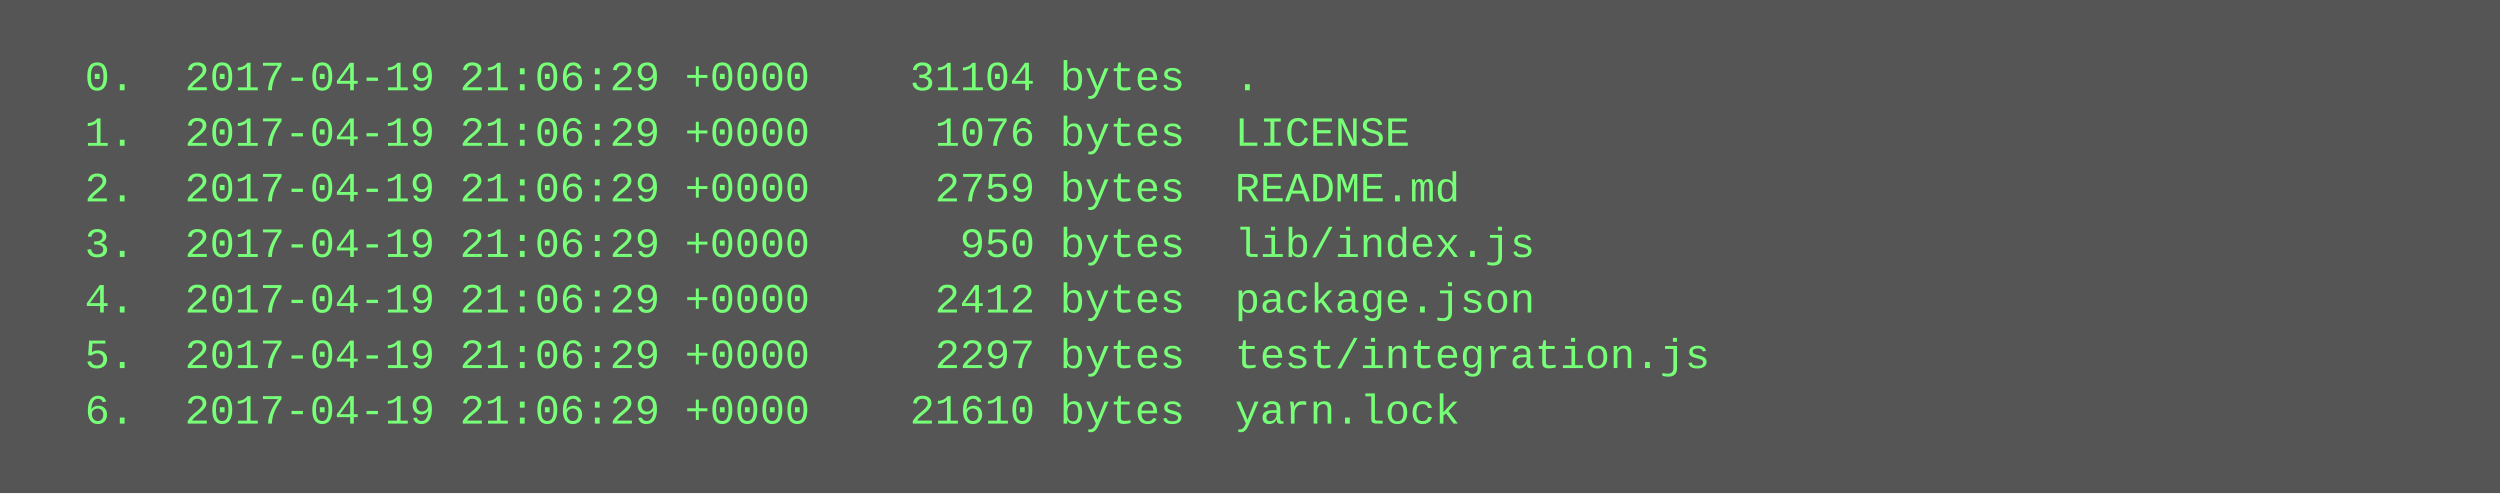
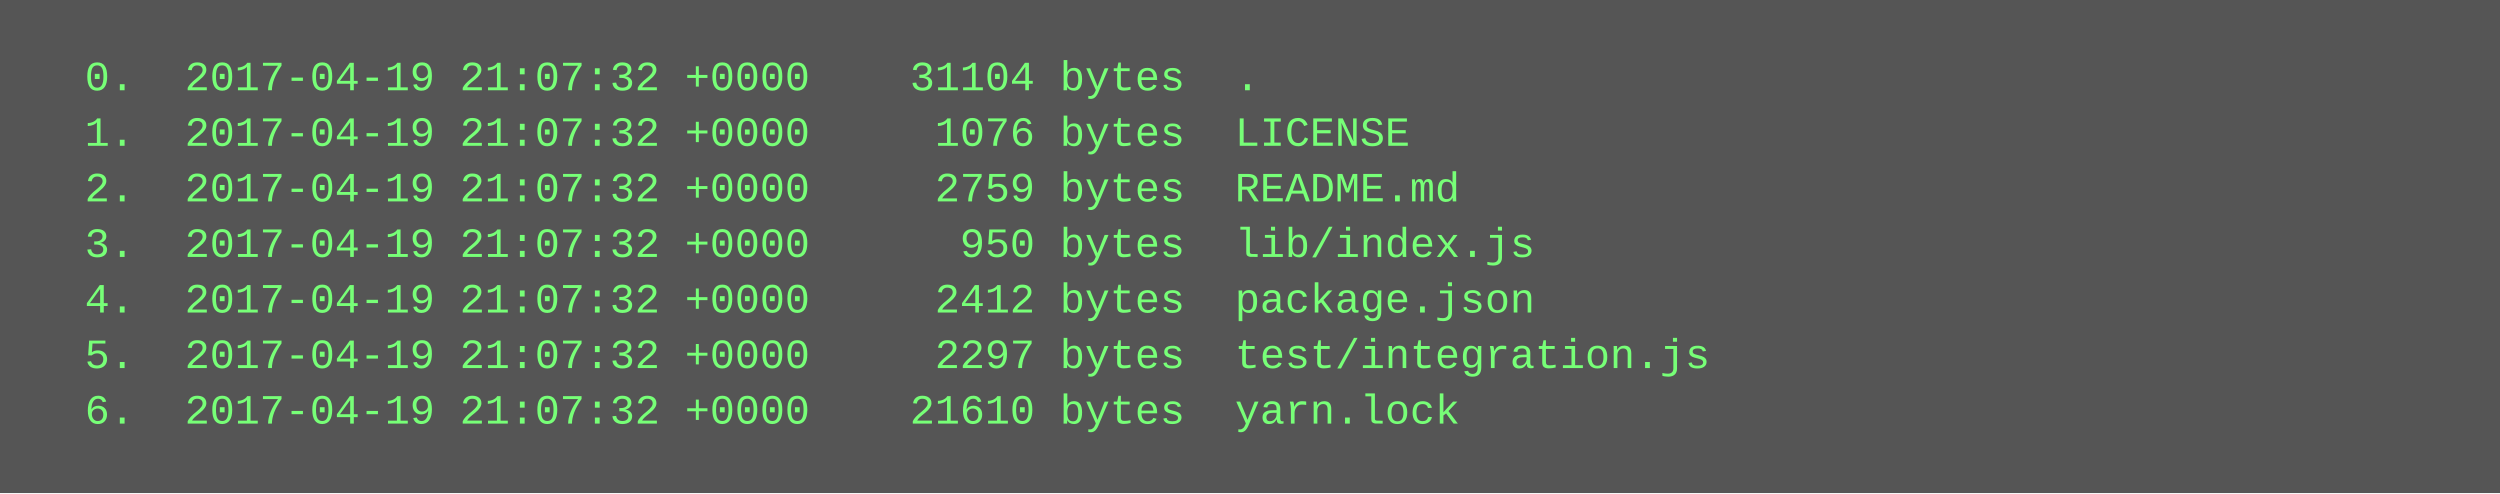
<svg xmlns="http://www.w3.org/2000/svg" height="142" width="720">
  <rect height="142" fill="#555" width="720" />
  <text fill="#7f7" font-family="Courier New" font-size="12" xml:space="preserve">
-     <tspan x="10" y="26">  0.  2017-04-19 21:06:29 +0000    31104 bytes  .</tspan>
-     <tspan x="10" y="42">  1.  2017-04-19 21:06:29 +0000     1076 bytes  LICENSE</tspan>
-     <tspan x="10" y="58">  2.  2017-04-19 21:06:29 +0000     2759 bytes  README.md</tspan>
-     <tspan x="10" y="74">  3.  2017-04-19 21:06:29 +0000      950 bytes  lib/index.js</tspan>
-     <tspan x="10" y="90">  4.  2017-04-19 21:06:29 +0000     2412 bytes  package.json</tspan>
-     <tspan x="10" y="106">  5.  2017-04-19 21:06:29 +0000     2297 bytes  test/integration.js</tspan>
-     <tspan x="10" y="122">  6.  2017-04-19 21:06:29 +0000    21610 bytes  yarn.lock</tspan>
+     <tspan x="10" y="26">  0.  2017-04-19 21:07:32 +0000    31104 bytes  .</tspan>
+     <tspan x="10" y="42">  1.  2017-04-19 21:07:32 +0000     1076 bytes  LICENSE</tspan>
+     <tspan x="10" y="58">  2.  2017-04-19 21:07:32 +0000     2759 bytes  README.md</tspan>
+     <tspan x="10" y="74">  3.  2017-04-19 21:07:32 +0000      950 bytes  lib/index.js</tspan>
+     <tspan x="10" y="90">  4.  2017-04-19 21:07:32 +0000     2412 bytes  package.json</tspan>
+     <tspan x="10" y="106">  5.  2017-04-19 21:07:32 +0000     2297 bytes  test/integration.js</tspan>
+     <tspan x="10" y="122">  6.  2017-04-19 21:07:32 +0000    21610 bytes  yarn.lock</tspan>
  </text>
</svg>
